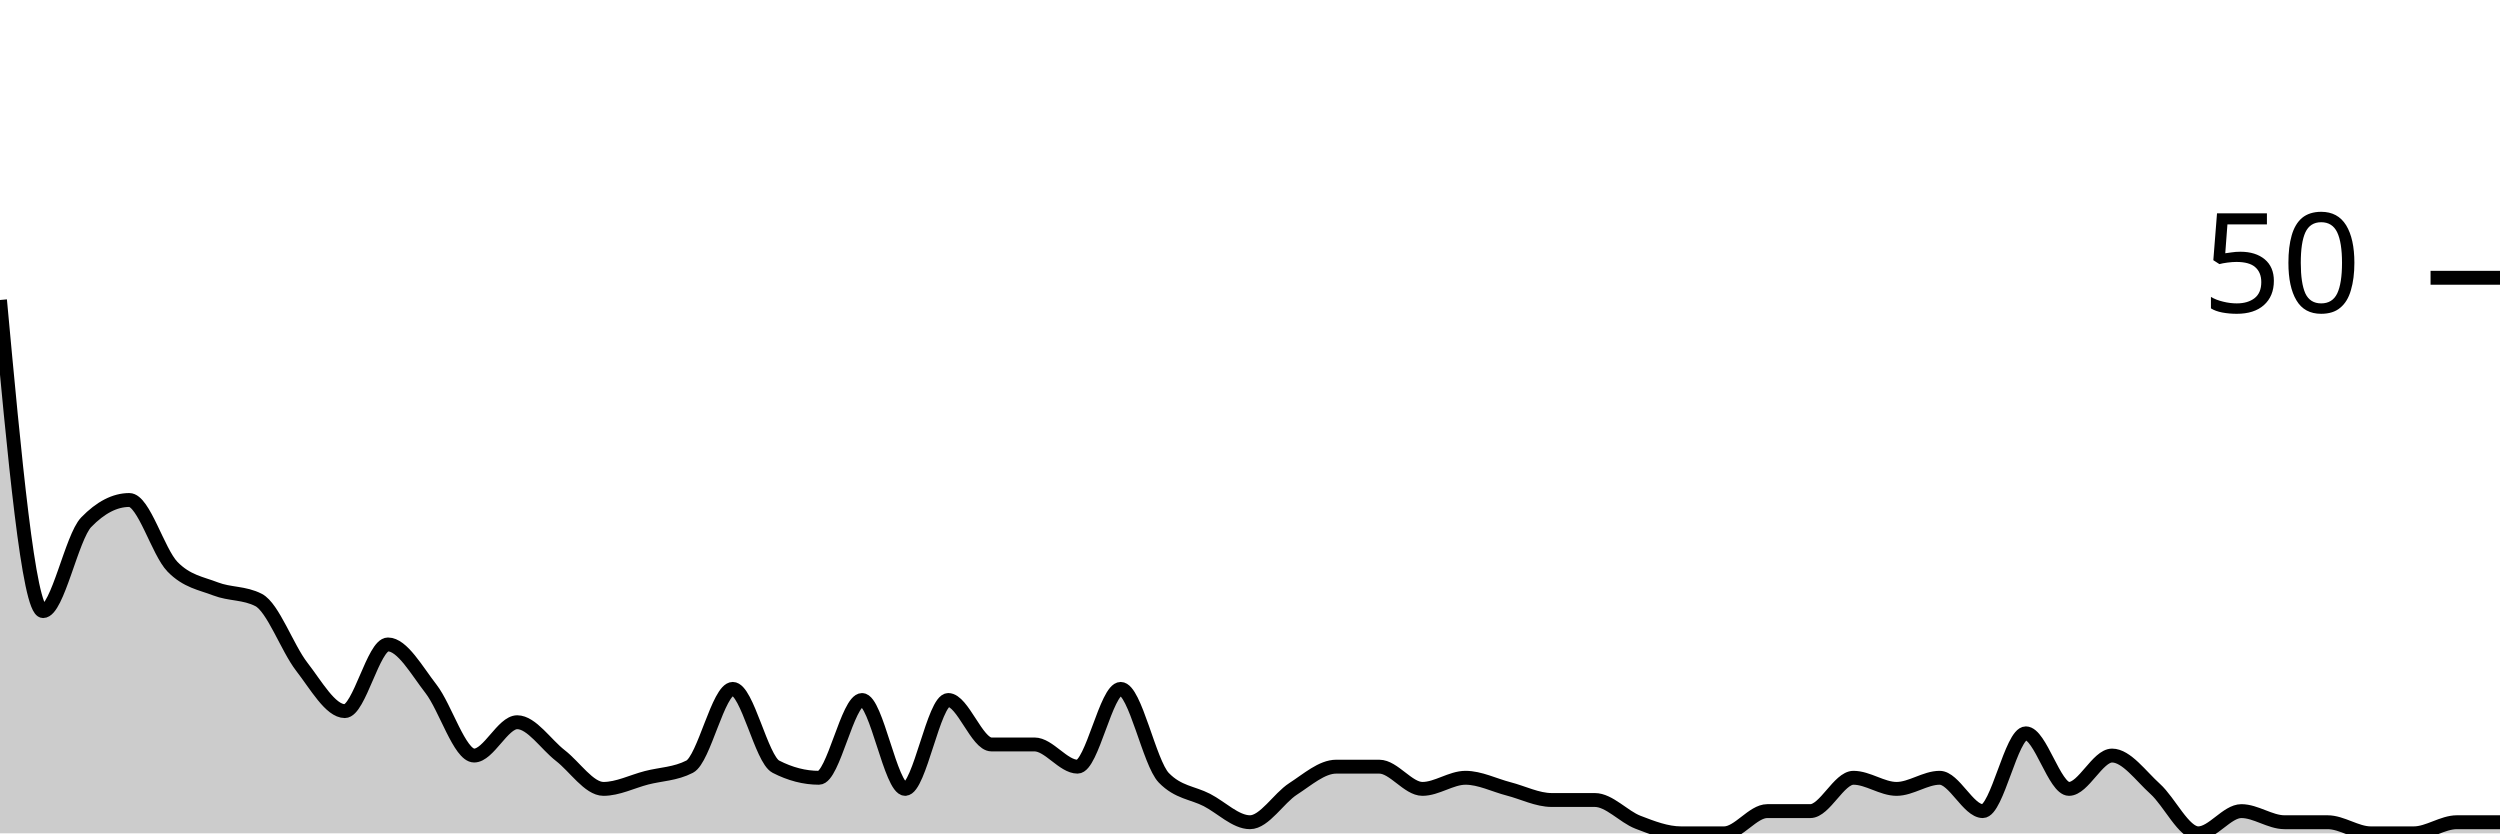
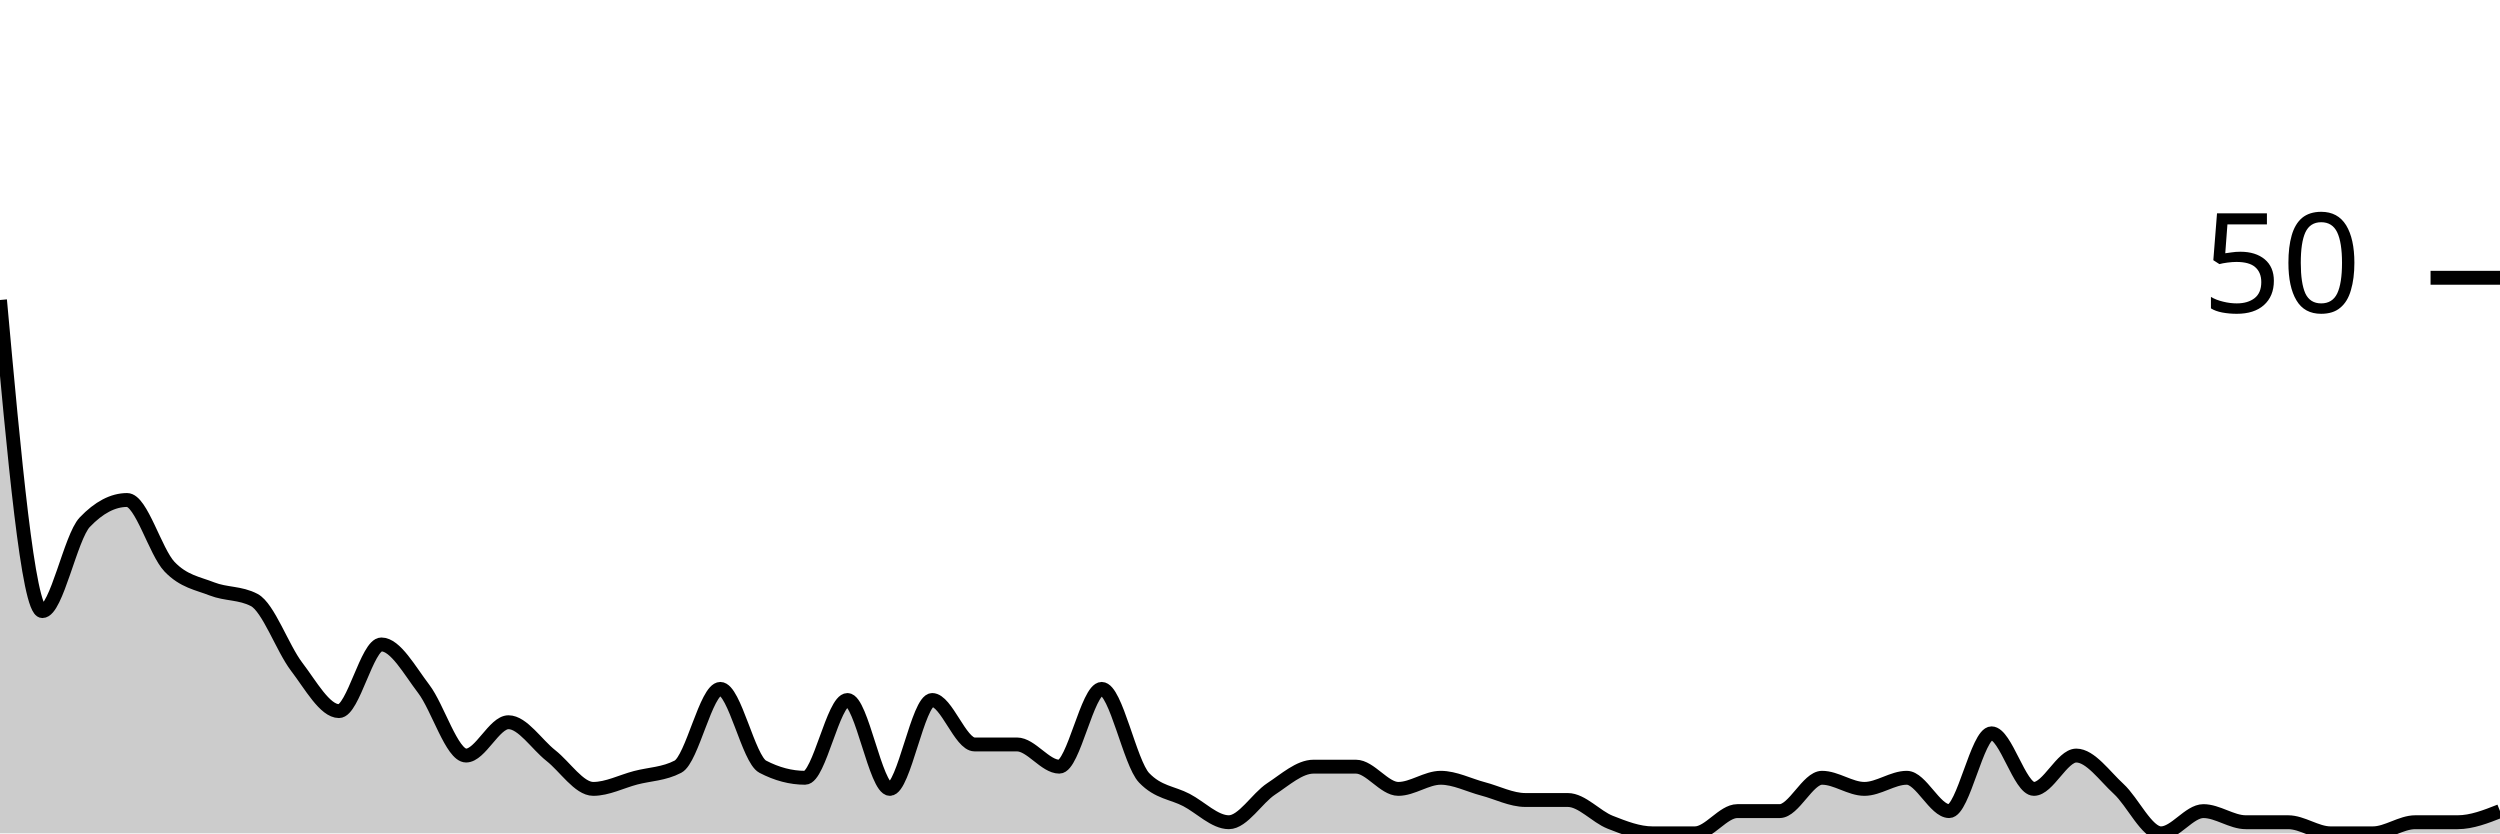
<svg xmlns="http://www.w3.org/2000/svg" viewBox="0 0 180 60">
  <g transform="translate(0,20)">
-     <path class="area" fill="rgba(0, 0, 0, 0.2)" d="M0,1.6C1.034,12.8,2.069,24,3.103,24C4.138,24,5.172,18.667,6.207,17.6C7.241,16.533,8.276,16,9.31,16C10.345,16,11.379,19.733,12.414,20.8C13.448,21.867,14.483,22,15.517,22.4C16.552,22.8,17.586,22.667,18.621,23.2C19.655,23.733,20.69,26.667,21.724,28C22.759,29.333,23.793,31.2,24.828,31.2C25.862,31.2,26.897,26.4,27.931,26.4C28.966,26.4,30,28.267,31.034,29.6C32.069,30.933,33.103,34.4,34.138,34.4C35.172,34.4,36.207,32,37.241,32C38.276,32,39.31,33.6,40.345,34.4C41.379,35.2,42.414,36.8,43.448,36.8C44.483,36.8,45.517,36.267,46.552,36C47.586,35.733,48.621,35.733,49.655,35.2C50.69,34.667,51.724,29.6,52.759,29.6C53.793,29.6,54.828,34.667,55.862,35.2C56.897,35.733,57.931,36,58.966,36C60,36,61.034,30.4,62.069,30.4C63.103,30.4,64.138,36.8,65.172,36.8C66.207,36.8,67.241,30.4,68.276,30.4C69.31,30.4,70.345,33.6,71.379,33.6C72.414,33.6,73.448,33.6,74.483,33.6C75.517,33.6,76.552,35.2,77.586,35.2C78.621,35.2,79.655,29.6,80.69,29.6C81.724,29.6,82.759,34.933,83.793,36C84.828,37.067,85.862,37.067,86.897,37.6C87.931,38.133,88.966,39.2,90,39.2C91.034,39.2,92.069,37.467,93.103,36.8C94.138,36.133,95.172,35.2,96.207,35.2C97.241,35.2,98.276,35.2,99.31,35.2C100.345,35.2,101.379,36.8,102.414,36.8C103.448,36.8,104.483,36,105.517,36C106.552,36,107.586,36.533,108.621,36.8C109.655,37.067,110.69,37.6,111.724,37.6C112.759,37.6,113.793,37.6,114.828,37.6C115.862,37.6,116.897,38.8,117.931,39.2C118.966,39.6,120,40,121.034,40C122.069,40,123.103,40,124.138,40C125.172,40,126.207,38.4,127.241,38.4C128.276,38.4,129.31,38.4,130.345,38.4C131.379,38.4,132.414,36,133.448,36C134.483,36,135.517,36.8,136.552,36.8C137.586,36.8,138.621,36,139.655,36C140.69,36,141.724,38.4,142.759,38.4C143.793,38.4,144.828,32.8,145.862,32.8C146.897,32.8,147.931,36.8,148.966,36.8C150,36.8,151.034,34.4,152.069,34.4C153.103,34.4,154.138,35.867,155.172,36.8C156.207,37.733,157.241,40,158.276,40C159.31,40,160.345,38.4,161.379,38.4C162.414,38.4,163.448,39.2,164.483,39.2C165.517,39.2,166.552,39.2,167.586,39.2C168.621,39.2,169.655,40,170.69,40C171.724,40,172.759,40,173.793,40C174.828,40,175.862,39.2,176.897,39.2C177.931,39.2,178.966,39.2,180,39.2L180,40C178.966,40,177.931,40,176.897,40C175.862,40,174.828,40,173.793,40C172.759,40,171.724,40,170.69,40C169.655,40,168.621,40,167.586,40C166.552,40,165.517,40,164.483,40C163.448,40,162.414,40,161.379,40C160.345,40,159.31,40,158.276,40C157.241,40,156.207,40,155.172,40C154.138,40,153.103,40,152.069,40C151.034,40,150,40,148.966,40C147.931,40,146.897,40,145.862,40C144.828,40,143.793,40,142.759,40C141.724,40,140.69,40,139.655,40C138.621,40,137.586,40,136.552,40C135.517,40,134.483,40,133.448,40C132.414,40,131.379,40,130.345,40C129.31,40,128.276,40,127.241,40C126.207,40,125.172,40,124.138,40C123.103,40,122.069,40,121.034,40C120,40,118.966,40,117.931,40C116.897,40,115.862,40,114.828,40C113.793,40,112.759,40,111.724,40C110.69,40,109.655,40,108.621,40C107.586,40,106.552,40,105.517,40C104.483,40,103.448,40,102.414,40C101.379,40,100.345,40,99.31,40C98.276,40,97.241,40,96.207,40C95.172,40,94.138,40,93.103,40C92.069,40,91.034,40,90,40C88.966,40,87.931,40,86.897,40C85.862,40,84.828,40,83.793,40C82.759,40,81.724,40,80.69,40C79.655,40,78.621,40,77.586,40C76.552,40,75.517,40,74.483,40C73.448,40,72.414,40,71.379,40C70.345,40,69.31,40,68.276,40C67.241,40,66.207,40,65.172,40C64.138,40,63.103,40,62.069,40C61.034,40,60,40,58.966,40C57.931,40,56.897,40,55.862,40C54.828,40,53.793,40,52.759,40C51.724,40,50.69,40,49.655,40C48.621,40,47.586,40,46.552,40C45.517,40,44.483,40,43.448,40C42.414,40,41.379,40,40.345,40C39.31,40,38.276,40,37.241,40C36.207,40,35.172,40,34.138,40C33.103,40,32.069,40,31.034,40C30,40,28.966,40,27.931,40C26.897,40,25.862,40,24.828,40C23.793,40,22.759,40,21.724,40C20.69,40,19.655,40,18.621,40C17.586,40,16.552,40,15.517,40C14.483,40,13.448,40,12.414,40C11.379,40,10.345,40,9.31,40C8.276,40,7.241,40,6.207,40C5.172,40,4.138,40,3.103,40C2.069,40,1.034,40,0,40Z" />
-     <path class="line" stroke="black" fill="none" d="M0,1.6C1.034,12.8,2.069,24,3.103,24C4.138,24,5.172,18.667,6.207,17.6C7.241,16.533,8.276,16,9.31,16C10.345,16,11.379,19.733,12.414,20.8C13.448,21.867,14.483,22,15.517,22.4C16.552,22.8,17.586,22.667,18.621,23.2C19.655,23.733,20.69,26.667,21.724,28C22.759,29.333,23.793,31.2,24.828,31.2C25.862,31.2,26.897,26.4,27.931,26.4C28.966,26.4,30,28.267,31.034,29.6C32.069,30.933,33.103,34.4,34.138,34.4C35.172,34.4,36.207,32,37.241,32C38.276,32,39.31,33.6,40.345,34.4C41.379,35.2,42.414,36.8,43.448,36.8C44.483,36.8,45.517,36.267,46.552,36C47.586,35.733,48.621,35.733,49.655,35.2C50.69,34.667,51.724,29.6,52.759,29.6C53.793,29.6,54.828,34.667,55.862,35.2C56.897,35.733,57.931,36,58.966,36C60,36,61.034,30.4,62.069,30.4C63.103,30.4,64.138,36.8,65.172,36.8C66.207,36.8,67.241,30.4,68.276,30.4C69.31,30.4,70.345,33.6,71.379,33.6C72.414,33.6,73.448,33.6,74.483,33.6C75.517,33.6,76.552,35.2,77.586,35.2C78.621,35.2,79.655,29.6,80.69,29.6C81.724,29.6,82.759,34.933,83.793,36C84.828,37.067,85.862,37.067,86.897,37.6C87.931,38.133,88.966,39.2,90,39.2C91.034,39.2,92.069,37.467,93.103,36.8C94.138,36.133,95.172,35.2,96.207,35.2C97.241,35.2,98.276,35.2,99.31,35.2C100.345,35.2,101.379,36.8,102.414,36.8C103.448,36.8,104.483,36,105.517,36C106.552,36,107.586,36.533,108.621,36.8C109.655,37.067,110.69,37.6,111.724,37.6C112.759,37.6,113.793,37.6,114.828,37.6C115.862,37.6,116.897,38.8,117.931,39.2C118.966,39.6,120,40,121.034,40C122.069,40,123.103,40,124.138,40C125.172,40,126.207,38.4,127.241,38.4C128.276,38.4,129.31,38.4,130.345,38.4C131.379,38.4,132.414,36,133.448,36C134.483,36,135.517,36.8,136.552,36.8C137.586,36.8,138.621,36,139.655,36C140.69,36,141.724,38.4,142.759,38.4C143.793,38.4,144.828,32.8,145.862,32.8C146.897,32.8,147.931,36.8,148.966,36.8C150,36.8,151.034,34.4,152.069,34.4C153.103,34.4,154.138,35.867,155.172,36.8C156.207,37.733,157.241,40,158.276,40C159.31,40,160.345,38.4,161.379,38.4C162.414,38.4,163.448,39.2,164.483,39.2C165.517,39.2,166.552,39.2,167.586,39.2C168.621,39.2,169.655,40,170.69,40C171.724,40,172.759,40,173.793,40C174.828,40,175.862,39.2,176.897,39.2C177.931,39.2,178.966,39.2,180,39.2" />
+     <path class="area" fill="rgba(0, 0, 0, 0.2)" d="M0,1.6C1.017,12.8,2.034,24,3.051,24C4.068,24,5.085,18.667,6.102,17.6C7.119,16.533,8.136,16,9.153,16C10.169,16,11.186,19.733,12.203,20.8C13.22,21.867,14.237,22,15.254,22.4C16.271,22.8,17.288,22.667,18.305,23.2C19.322,23.733,20.339,26.667,21.356,28C22.373,29.333,23.39,31.2,24.407,31.2C25.424,31.2,26.441,26.4,27.458,26.4C28.475,26.4,29.492,28.267,30.508,29.6C31.525,30.933,32.542,34.4,33.559,34.4C34.576,34.4,35.593,32,36.61,32C37.627,32,38.644,33.6,39.661,34.4C40.678,35.2,41.695,36.8,42.712,36.8C43.729,36.8,44.746,36.267,45.763,36C46.78,35.733,47.797,35.733,48.814,35.2C49.831,34.667,50.847,29.6,51.864,29.6C52.881,29.6,53.898,34.667,54.915,35.2C55.932,35.733,56.949,36,57.966,36C58.983,36,60,30.4,61.017,30.4C62.034,30.4,63.051,36.8,64.068,36.8C65.085,36.8,66.102,30.4,67.119,30.4C68.136,30.4,69.153,33.6,70.169,33.6C71.186,33.6,72.203,33.6,73.22,33.6C74.237,33.6,75.254,35.2,76.271,35.2C77.288,35.2,78.305,29.6,79.322,29.6C80.339,29.6,81.356,34.933,82.373,36C83.39,37.067,84.407,37.067,85.424,37.6C86.441,38.133,87.458,39.2,88.475,39.2C89.492,39.2,90.508,37.467,91.525,36.8C92.542,36.133,93.559,35.2,94.576,35.2C95.593,35.2,96.61,35.2,97.627,35.2C98.644,35.2,99.661,36.8,100.678,36.8C101.695,36.8,102.712,36,103.729,36C104.746,36,105.763,36.533,106.78,36.8C107.797,37.067,108.814,37.6,109.831,37.6C110.847,37.6,111.864,37.6,112.881,37.6C113.898,37.6,114.915,38.8,115.932,39.2C116.949,39.6,117.966,40,118.983,40C120,40,121.017,40,122.034,40C123.051,40,124.068,38.4,125.085,38.4C126.102,38.4,127.119,38.4,128.136,38.4C129.153,38.4,130.169,36,131.186,36C132.203,36,133.22,36.8,134.237,36.8C135.254,36.8,136.271,36,137.288,36C138.305,36,139.322,38.4,140.339,38.4C141.356,38.4,142.373,32.8,143.39,32.8C144.407,32.8,145.424,36.8,146.441,36.8C147.458,36.8,148.475,34.4,149.492,34.4C150.508,34.4,151.525,35.867,152.542,36.8C153.559,37.733,154.576,40,155.593,40C156.61,40,157.627,38.4,158.644,38.4C159.661,38.4,160.678,39.2,161.695,39.2C162.712,39.2,163.729,39.2,164.746,39.2C165.763,39.2,166.78,40,167.797,40C168.814,40,169.831,40,170.847,40C171.864,40,172.881,39.2,173.898,39.2C174.915,39.2,175.932,39.2,176.949,39.2C177.966,39.2,178.983,38.8,180,38.4L180,40C178.983,40,177.966,40,176.949,40C175.932,40,174.915,40,173.898,40C172.881,40,171.864,40,170.847,40C169.831,40,168.814,40,167.797,40C166.78,40,165.763,40,164.746,40C163.729,40,162.712,40,161.695,40C160.678,40,159.661,40,158.644,40C157.627,40,156.61,40,155.593,40C154.576,40,153.559,40,152.542,40C151.525,40,150.508,40,149.492,40C148.475,40,147.458,40,146.441,40C145.424,40,144.407,40,143.39,40C142.373,40,141.356,40,140.339,40C139.322,40,138.305,40,137.288,40C136.271,40,135.254,40,134.237,40C133.22,40,132.203,40,131.186,40C130.169,40,129.153,40,128.136,40C127.119,40,126.102,40,125.085,40C124.068,40,123.051,40,122.034,40C121.017,40,120,40,118.983,40C117.966,40,116.949,40,115.932,40C114.915,40,113.898,40,112.881,40C111.864,40,110.847,40,109.831,40C108.814,40,107.797,40,106.78,40C105.763,40,104.746,40,103.729,40C102.712,40,101.695,40,100.678,40C99.661,40,98.644,40,97.627,40C96.61,40,95.593,40,94.576,40C93.559,40,92.542,40,91.525,40C90.508,40,89.492,40,88.475,40C87.458,40,86.441,40,85.424,40C84.407,40,83.39,40,82.373,40C81.356,40,80.339,40,79.322,40C78.305,40,77.288,40,76.271,40C75.254,40,74.237,40,73.22,40C72.203,40,71.186,40,70.169,40C69.153,40,68.136,40,67.119,40C66.102,40,65.085,40,64.068,40C63.051,40,62.034,40,61.017,40C60,40,58.983,40,57.966,40C56.949,40,55.932,40,54.915,40C53.898,40,52.881,40,51.864,40C50.847,40,49.831,40,48.814,40C47.797,40,46.78,40,45.763,40C44.746,40,43.729,40,42.712,40C41.695,40,40.678,40,39.661,40C38.644,40,37.627,40,36.61,40C35.593,40,34.576,40,33.559,40C32.542,40,31.525,40,30.508,40C29.492,40,28.475,40,27.458,40C26.441,40,25.424,40,24.407,40C23.39,40,22.373,40,21.356,40C20.339,40,19.322,40,18.305,40C17.288,40,16.271,40,15.254,40C14.237,40,13.22,40,12.203,40C11.186,40,10.169,40,9.153,40C8.136,40,7.119,40,6.102,40C5.085,40,4.068,40,3.051,40C2.034,40,1.017,40,0,40Z" />
+     <path class="line" stroke="black" fill="none" d="M0,1.6C1.017,12.8,2.034,24,3.051,24C4.068,24,5.085,18.667,6.102,17.6C7.119,16.533,8.136,16,9.153,16C10.169,16,11.186,19.733,12.203,20.8C13.22,21.867,14.237,22,15.254,22.4C16.271,22.8,17.288,22.667,18.305,23.2C19.322,23.733,20.339,26.667,21.356,28C22.373,29.333,23.39,31.2,24.407,31.2C25.424,31.2,26.441,26.4,27.458,26.4C28.475,26.4,29.492,28.267,30.508,29.6C31.525,30.933,32.542,34.4,33.559,34.4C34.576,34.4,35.593,32,36.61,32C37.627,32,38.644,33.6,39.661,34.4C40.678,35.2,41.695,36.8,42.712,36.8C43.729,36.8,44.746,36.267,45.763,36C46.78,35.733,47.797,35.733,48.814,35.2C49.831,34.667,50.847,29.6,51.864,29.6C52.881,29.6,53.898,34.667,54.915,35.2C55.932,35.733,56.949,36,57.966,36C58.983,36,60,30.4,61.017,30.4C62.034,30.4,63.051,36.8,64.068,36.8C65.085,36.8,66.102,30.4,67.119,30.4C68.136,30.4,69.153,33.6,70.169,33.6C71.186,33.6,72.203,33.6,73.22,33.6C74.237,33.6,75.254,35.2,76.271,35.2C77.288,35.2,78.305,29.6,79.322,29.6C80.339,29.6,81.356,34.933,82.373,36C83.39,37.067,84.407,37.067,85.424,37.6C86.441,38.133,87.458,39.2,88.475,39.2C89.492,39.2,90.508,37.467,91.525,36.8C92.542,36.133,93.559,35.2,94.576,35.2C95.593,35.2,96.61,35.2,97.627,35.2C98.644,35.2,99.661,36.8,100.678,36.8C101.695,36.8,102.712,36,103.729,36C104.746,36,105.763,36.533,106.78,36.8C107.797,37.067,108.814,37.6,109.831,37.6C110.847,37.6,111.864,37.6,112.881,37.6C113.898,37.6,114.915,38.8,115.932,39.2C116.949,39.6,117.966,40,118.983,40C120,40,121.017,40,122.034,40C123.051,40,124.068,38.4,125.085,38.4C126.102,38.4,127.119,38.4,128.136,38.4C129.153,38.4,130.169,36,131.186,36C132.203,36,133.22,36.8,134.237,36.8C135.254,36.8,136.271,36,137.288,36C138.305,36,139.322,38.4,140.339,38.4C141.356,38.4,142.373,32.8,143.39,32.8C144.407,32.8,145.424,36.8,146.441,36.8C147.458,36.8,148.475,34.4,149.492,34.4C150.508,34.4,151.525,35.867,152.542,36.8C153.559,37.733,154.576,40,155.593,40C156.61,40,157.627,38.4,158.644,38.4C159.661,38.4,160.678,39.2,161.695,39.2C162.712,39.2,163.729,39.2,164.746,39.2C165.763,39.2,166.78,40,167.797,40C168.814,40,169.831,40,170.847,40C171.864,40,172.881,39.2,173.898,39.2C174.915,39.2,175.932,39.2,176.949,39.2C177.966,39.2,178.983,38.8,180,38.4" />
    <path class="axis-ceiling" stroke-width="1" stroke="black" fill="none" d="M175,0L180,0" />
    <text class="axis-ceiling-label" font-family="sans-serif" text-anchor="end" font-size="10px" x="170" y="2.5">50</text>
  </g>
</svg>
